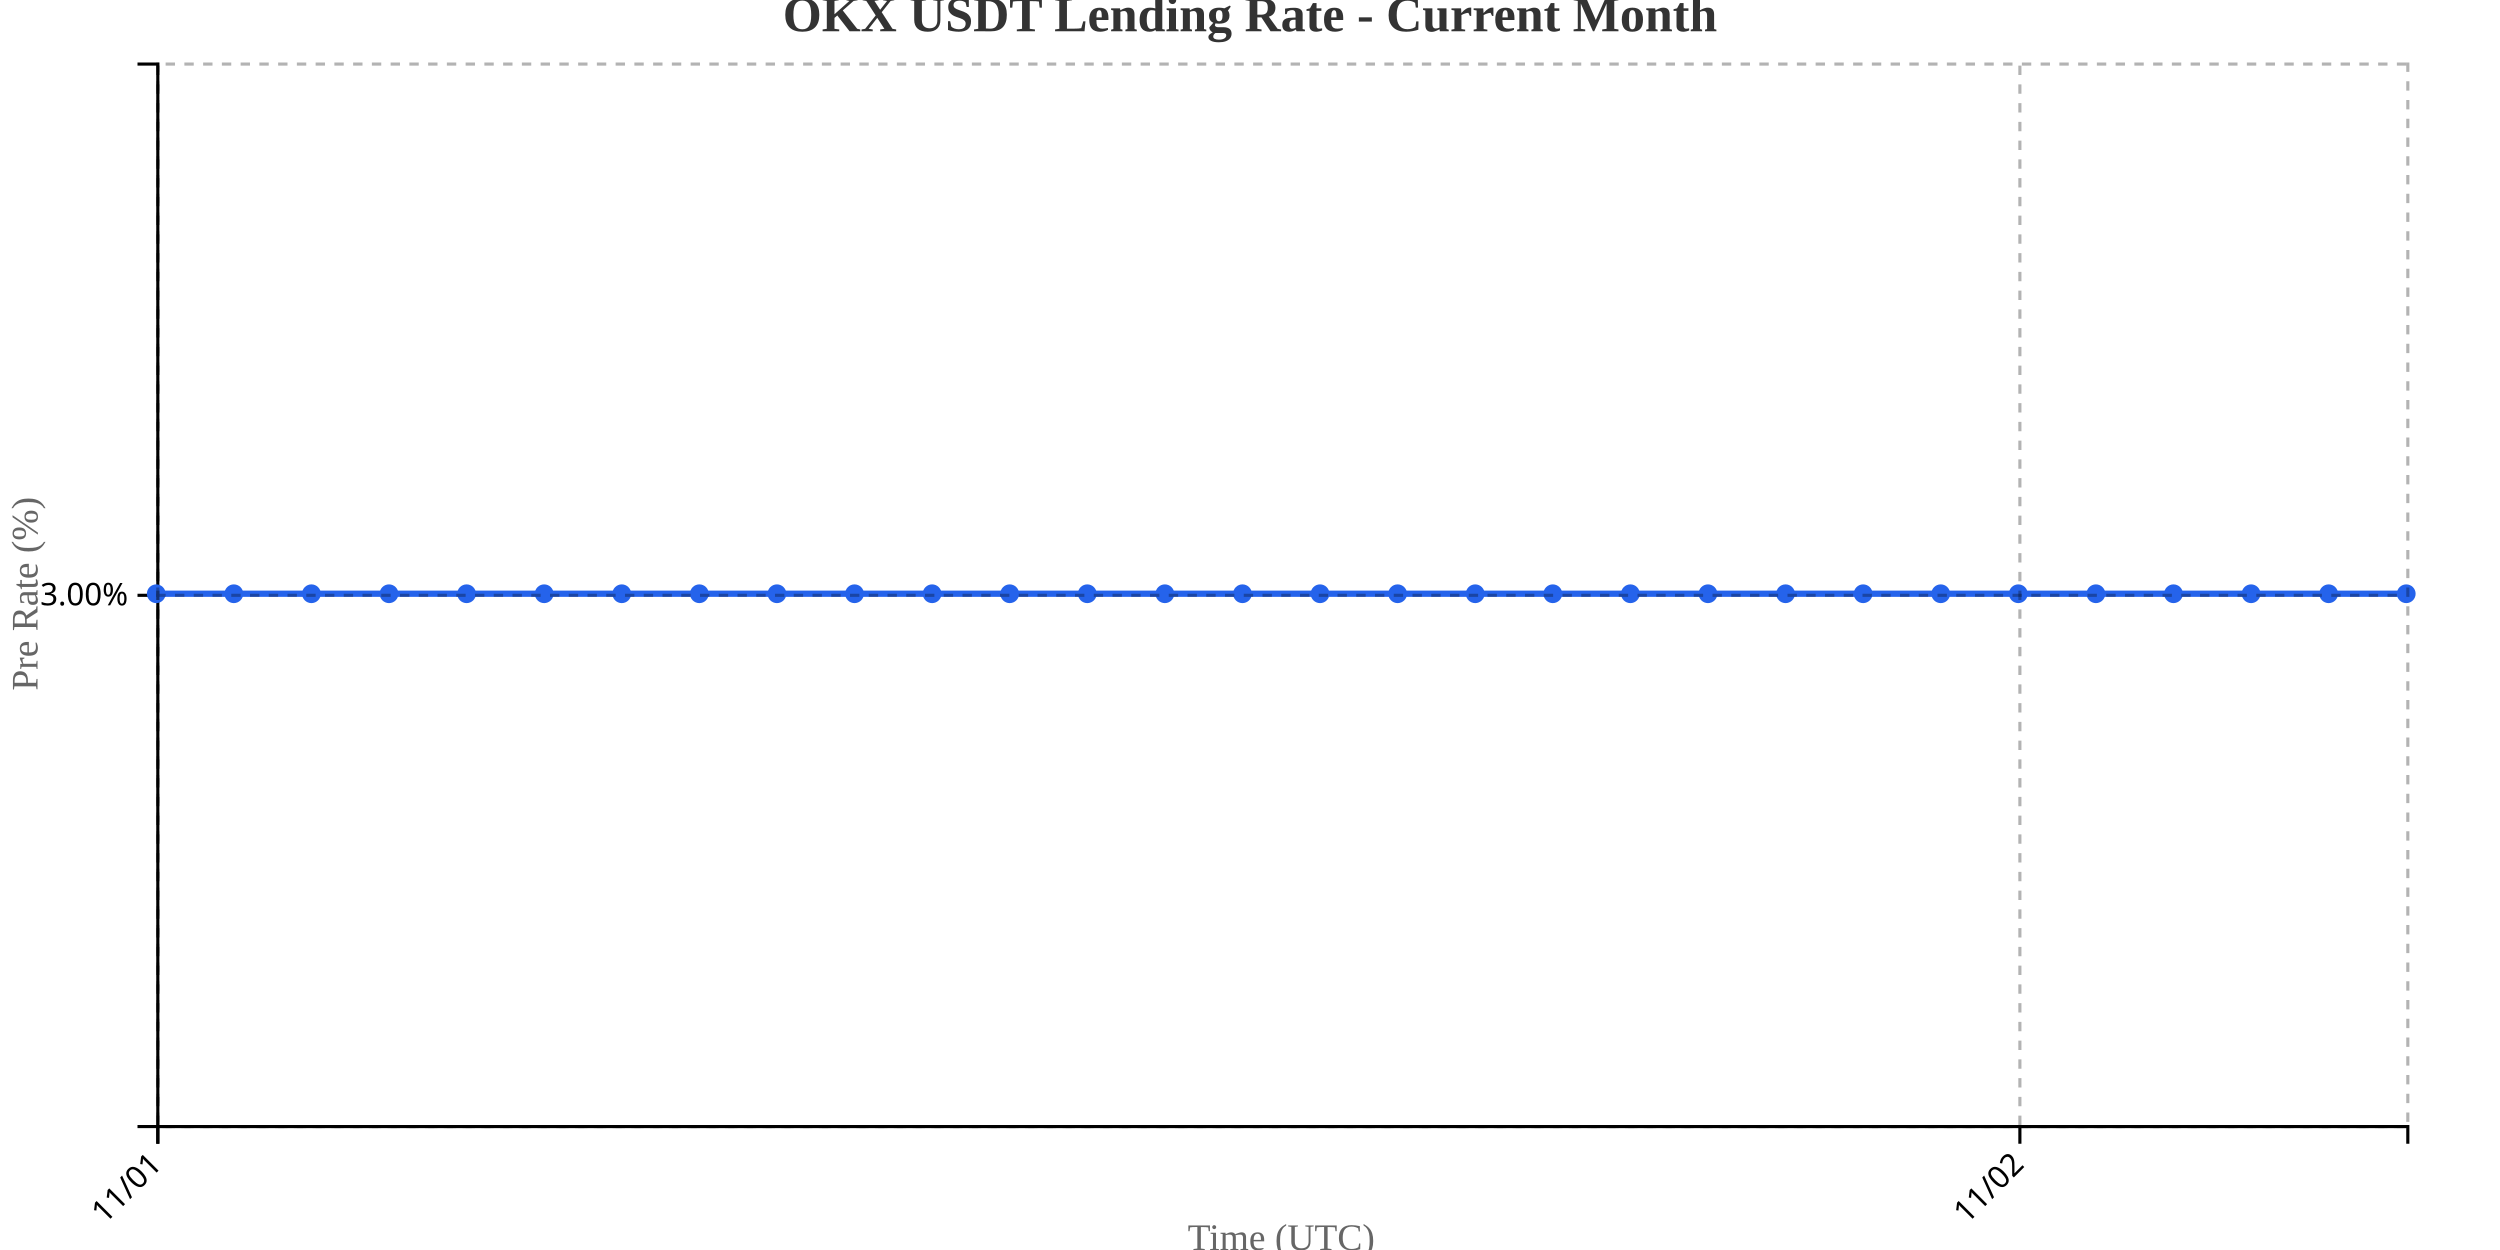
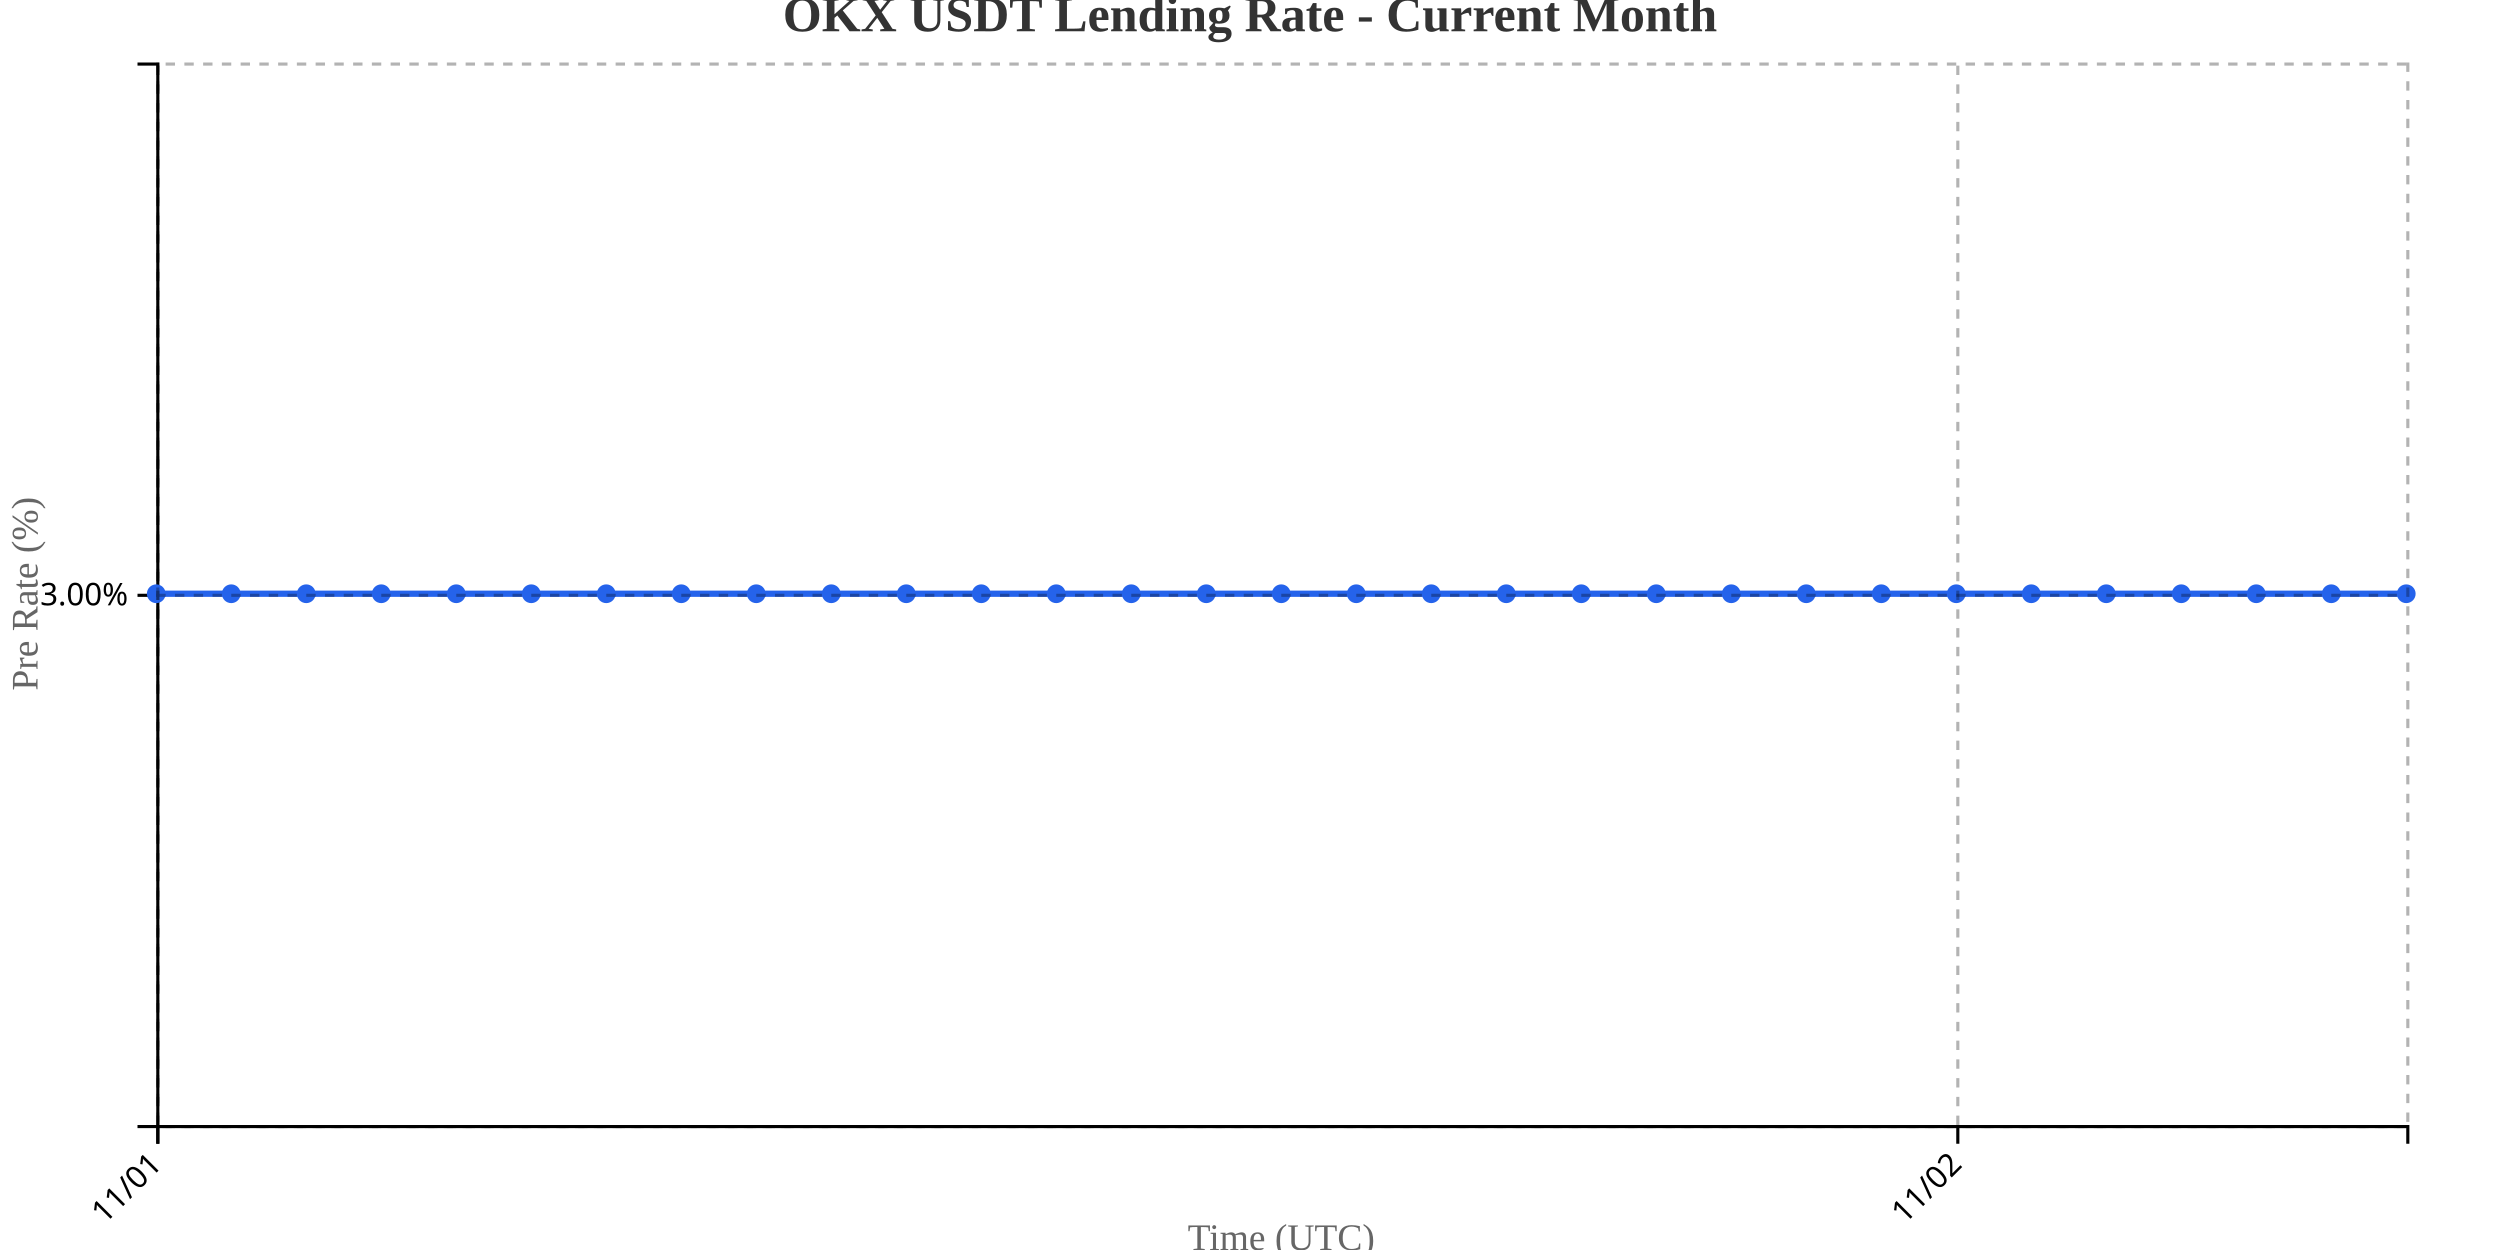
<svg xmlns="http://www.w3.org/2000/svg" width="800" height="400">
  <g transform="translate(50,20)">
    <g transform="translate(0,340)" fill="none" font-size="10" font-family="sans-serif" text-anchor="middle">
      <path class="domain" stroke="currentColor" d="M0.5,6V0.5H720.5V6" />
      <g class="tick" opacity="1" transform="translate(0.5,0)">
        <line stroke="currentColor" y2="6" />
        <text fill="currentColor" y="9" dy=".15em" style="text-anchor: end;" dx="-.8em" transform="rotate(-45)">11/01</text>
      </g>
-       <g class="tick" opacity="1" transform="translate(596.3621,0)">
+       <g class="tick" opacity="1" transform="translate(576.5,0)">
        <line stroke="currentColor" y2="6" />
        <text fill="currentColor" y="9" dy=".15em" style="text-anchor: end;" dx="-.8em" transform="rotate(-45)">11/02</text>
      </g>
    </g>
    <g fill="none" font-size="10" font-family="sans-serif" text-anchor="end">
      <path class="domain" stroke="currentColor" d="M-6,340.5H0.5V0.5H-6" />
      <g class="tick" opacity="1" transform="translate(0,170.5)">
        <line stroke="currentColor" x2="-6" />
        <text fill="currentColor" x="-9" dy="0.32em">3.00%</text>
      </g>
    </g>
    <text transform="rotate(-90)" y="-50" x="-170" dy="1em" style="text-anchor: middle; font-size: 12px; fill: #666;">Pre Rate (%)</text>
    <text transform="translate(360, 380)" style="text-anchor: middle; font-size: 12px; fill: #666;">Time (UTC)</text>
-     <path fill="none" stroke="#2563eb" stroke-width="2" d="M0,170C8.276,170,16.552,170,24.828,170C33.103,170,41.379,170,49.655,170C57.931,170,66.207,170,74.483,170C82.759,170,91.034,170,99.31,170C107.586,170,115.862,170,124.138,170C132.414,170,140.69,170,148.966,170C157.241,170,165.517,170,173.793,170C182.069,170,190.345,170,198.621,170C206.897,170,215.172,170,223.448,170C231.724,170,240,170,248.276,170C256.552,170,264.828,170,273.103,170C281.379,170,289.655,170,297.931,170C306.207,170,314.483,170,322.759,170C331.034,170,339.31,170,347.586,170C355.862,170,364.138,170,372.414,170C380.69,170,388.966,170,397.241,170C405.517,170,413.793,170,422.069,170C430.345,170,438.621,170,446.897,170C455.172,170,463.448,170,471.724,170C480,170,488.276,170,496.552,170C504.828,170,513.103,170,521.379,170C529.655,170,537.931,170,546.207,170C554.483,170,562.759,170,571.034,170C579.31,170,587.586,170,595.862,170C604.138,170,612.414,170,620.69,170C628.966,170,637.241,170,645.517,170C653.793,170,662.069,170,670.345,170C678.621,170,686.897,170,695.172,170C703.448,170,711.724,170,720,170" />
+     <path fill="none" stroke="#2563eb" stroke-width="2" d="M0,170C8,170,16,170,24,170C32,170,40,170,48,170C56,170,64,170,72,170C80,170,88,170,96,170C104,170,112,170,120,170C128,170,136,170,144,170C152,170,160,170,168,170C176,170,184,170,192,170C200,170,208,170,216,170C224,170,232,170,240,170C248,170,256,170,264,170C272,170,280,170,288,170C296,170,304,170,312,170C320,170,328,170,336,170C344,170,352,170,360,170C368,170,376,170,384,170C392,170,400,170,408,170C416,170,424,170,432,170C440,170,448,170,456,170C464,170,472,170,480,170C488,170,496,170,504,170C512,170,520,170,528,170C536,170,544,170,552,170C560,170,568,170,576,170C584,170,592,170,600,170C608,170,616,170,624,170C632,170,640,170,648,170C656,170,664,170,672,170C680,170,688,170,696,170C704,170,712,170,720,170" />
    <circle class="dot" cx="0" cy="170" r="3" fill="#2563eb" />
-     <circle class="dot" cx="24.828" cy="170" r="3" fill="#2563eb" />
-     <circle class="dot" cx="49.655" cy="170" r="3" fill="#2563eb" />
-     <circle class="dot" cx="74.483" cy="170" r="3" fill="#2563eb" />
-     <circle class="dot" cx="99.31" cy="170" r="3" fill="#2563eb" />
-     <circle class="dot" cx="124.138" cy="170" r="3" fill="#2563eb" />
-     <circle class="dot" cx="148.966" cy="170" r="3" fill="#2563eb" />
-     <circle class="dot" cx="173.793" cy="170" r="3" fill="#2563eb" />
-     <circle class="dot" cx="198.621" cy="170" r="3" fill="#2563eb" />
-     <circle class="dot" cx="223.448" cy="170" r="3" fill="#2563eb" />
-     <circle class="dot" cx="248.276" cy="170" r="3" fill="#2563eb" />
-     <circle class="dot" cx="273.103" cy="170" r="3" fill="#2563eb" />
-     <circle class="dot" cx="297.931" cy="170" r="3" fill="#2563eb" />
-     <circle class="dot" cx="322.759" cy="170" r="3" fill="#2563eb" />
-     <circle class="dot" cx="347.586" cy="170" r="3" fill="#2563eb" />
-     <circle class="dot" cx="372.414" cy="170" r="3" fill="#2563eb" />
-     <circle class="dot" cx="397.241" cy="170" r="3" fill="#2563eb" />
-     <circle class="dot" cx="422.069" cy="170" r="3" fill="#2563eb" />
-     <circle class="dot" cx="446.897" cy="170" r="3" fill="#2563eb" />
-     <circle class="dot" cx="471.724" cy="170" r="3" fill="#2563eb" />
-     <circle class="dot" cx="496.552" cy="170" r="3" fill="#2563eb" />
-     <circle class="dot" cx="521.379" cy="170" r="3" fill="#2563eb" />
-     <circle class="dot" cx="546.207" cy="170" r="3" fill="#2563eb" />
-     <circle class="dot" cx="571.034" cy="170" r="3" fill="#2563eb" />
-     <circle class="dot" cx="595.862" cy="170" r="3" fill="#2563eb" />
-     <circle class="dot" cx="620.69" cy="170" r="3" fill="#2563eb" />
-     <circle class="dot" cx="645.517" cy="170" r="3" fill="#2563eb" />
-     <circle class="dot" cx="670.345" cy="170" r="3" fill="#2563eb" />
-     <circle class="dot" cx="695.172" cy="170" r="3" fill="#2563eb" />
+     <circle class="dot" cx="24" cy="170" r="3" fill="#2563eb" />
+     <circle class="dot" cx="48" cy="170" r="3" fill="#2563eb" />
+     <circle class="dot" cx="72" cy="170" r="3" fill="#2563eb" />
+     <circle class="dot" cx="96" cy="170" r="3" fill="#2563eb" />
+     <circle class="dot" cx="120" cy="170" r="3" fill="#2563eb" />
+     <circle class="dot" cx="144" cy="170" r="3" fill="#2563eb" />
+     <circle class="dot" cx="168" cy="170" r="3" fill="#2563eb" />
+     <circle class="dot" cx="192" cy="170" r="3" fill="#2563eb" />
+     <circle class="dot" cx="216" cy="170" r="3" fill="#2563eb" />
+     <circle class="dot" cx="240" cy="170" r="3" fill="#2563eb" />
+     <circle class="dot" cx="264" cy="170" r="3" fill="#2563eb" />
+     <circle class="dot" cx="288" cy="170" r="3" fill="#2563eb" />
+     <circle class="dot" cx="312" cy="170" r="3" fill="#2563eb" />
+     <circle class="dot" cx="336" cy="170" r="3" fill="#2563eb" />
+     <circle class="dot" cx="360" cy="170" r="3" fill="#2563eb" />
+     <circle class="dot" cx="384" cy="170" r="3" fill="#2563eb" />
+     <circle class="dot" cx="408" cy="170" r="3" fill="#2563eb" />
+     <circle class="dot" cx="432" cy="170" r="3" fill="#2563eb" />
+     <circle class="dot" cx="456" cy="170" r="3" fill="#2563eb" />
+     <circle class="dot" cx="480" cy="170" r="3" fill="#2563eb" />
+     <circle class="dot" cx="504" cy="170" r="3" fill="#2563eb" />
+     <circle class="dot" cx="528" cy="170" r="3" fill="#2563eb" />
+     <circle class="dot" cx="552" cy="170" r="3" fill="#2563eb" />
+     <circle class="dot" cx="576" cy="170" r="3" fill="#2563eb" />
+     <circle class="dot" cx="600" cy="170" r="3" fill="#2563eb" />
+     <circle class="dot" cx="624" cy="170" r="3" fill="#2563eb" />
+     <circle class="dot" cx="648" cy="170" r="3" fill="#2563eb" />
+     <circle class="dot" cx="672" cy="170" r="3" fill="#2563eb" />
+     <circle class="dot" cx="696" cy="170" r="3" fill="#2563eb" />
    <circle class="dot" cx="720" cy="170" r="3" fill="#2563eb" />
    <g class="grid" transform="translate(0,340)" fill="none" font-size="10" font-family="sans-serif" text-anchor="middle" style="stroke-dasharray: 3,3; opacity: 0.3;">
      <path class="domain" stroke="currentColor" d="M0.5,-340V0.5H720.5V-340" />
      <g class="tick" opacity="1" transform="translate(0.5,0)">
        <line stroke="currentColor" y2="-340" />
        <text fill="currentColor" y="3" dy="0.71em" />
      </g>
-       <g class="tick" opacity="1" transform="translate(596.3621,0)">
+       <g class="tick" opacity="1" transform="translate(576.5,0)">
        <line stroke="currentColor" y2="-340" />
        <text fill="currentColor" y="3" dy="0.71em" />
      </g>
    </g>
    <g class="grid" fill="none" font-size="10" font-family="sans-serif" text-anchor="end" style="stroke-dasharray: 3,3; opacity: 0.3;">
      <path class="domain" stroke="currentColor" d="M720,340.5H0.5V0.5H720" />
      <g class="tick" opacity="1" transform="translate(0,170.5)">
        <line stroke="currentColor" x2="720" />
        <text fill="currentColor" x="-3" dy="0.32em" />
      </g>
    </g>
  </g>
  <text x="400" y="10" text-anchor="middle" style="font-size: 16px; font-weight: bold; fill: #333;">OKX USDT Lending Rate - Current Month</text>
</svg>
